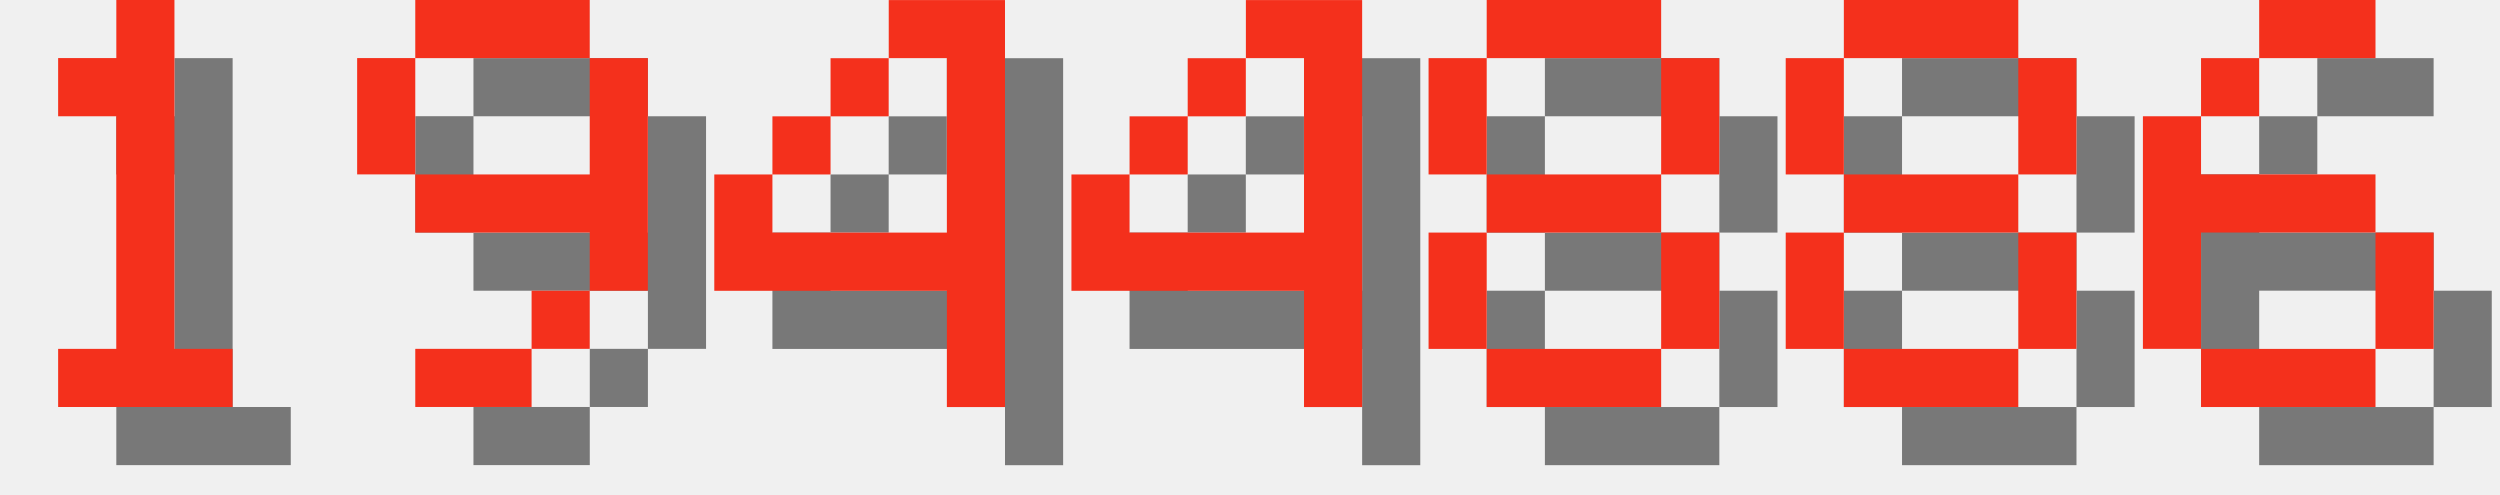
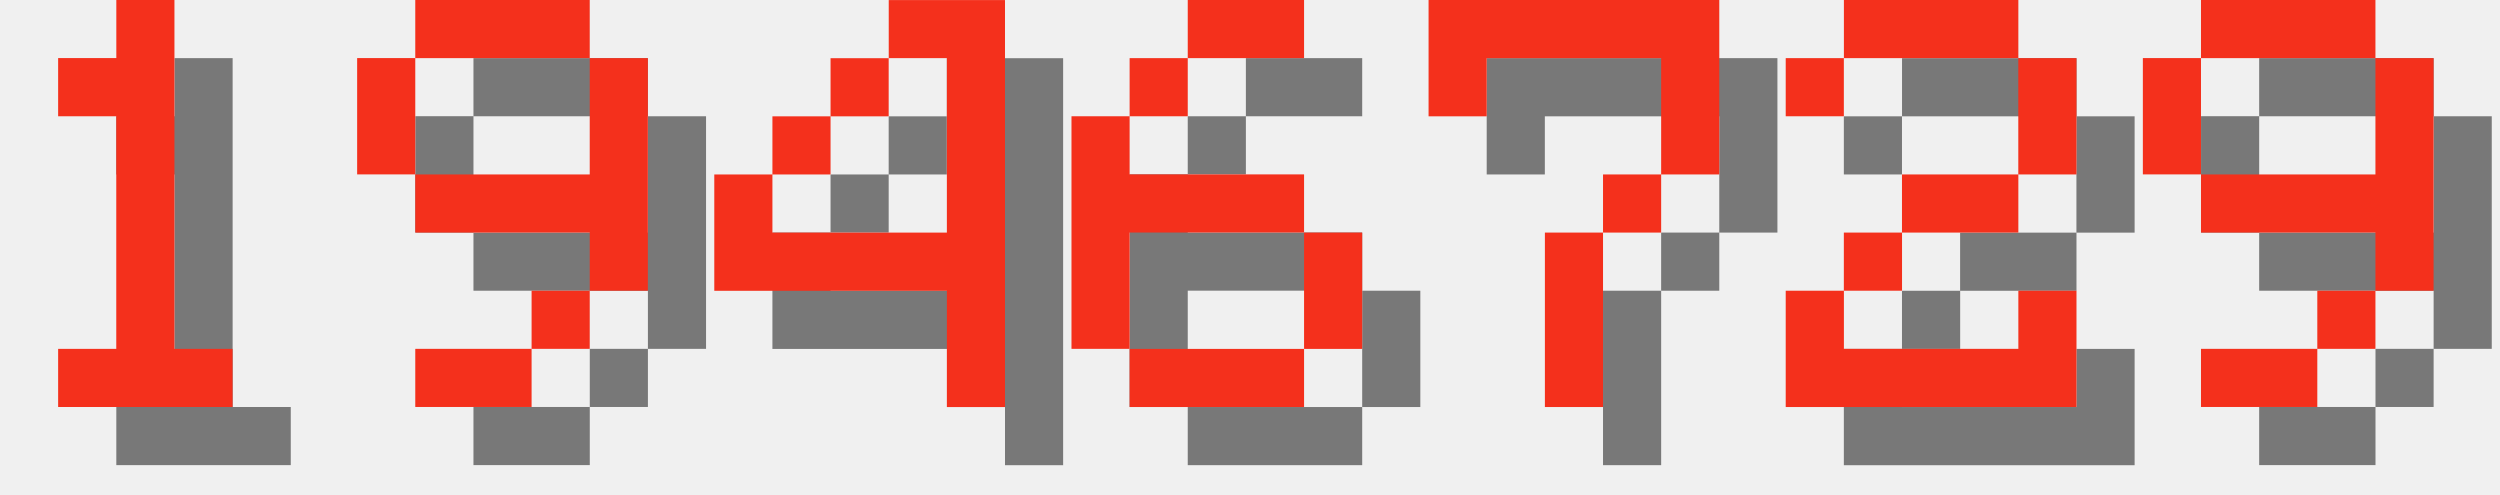
<svg xmlns="http://www.w3.org/2000/svg" version="1.1" width="182.0" height="36">
  <style>
        .text-foreground {
            fill: #F4301C;
        }
        .text-shadow {
            fill: #000000;
            fill-opacity: 0.5;
        }
    </style>
  <g class="digit" id="digit_1" transform="translate(0.0, 0), scale(4)">
    <path id="digit_1_shadow" class="text-shadow" d="m2.117 2.117v1.058h1.058v4.233h-1.058v1.058h3.175v-1.058h-1.058v-6.35h-1.058v1.058h-1.058z" fill-opacity=".5" style="paint-order:stroke fill markers" />
    <path id="digit_1_fg" class="text-foreground" d="m1.058 1.058v1.058h1.058v4.233h-1.058v1.058h3.175v-1.058h-1.058v-6.35h-1.058v1.058h-1.058z" fill="#fff" style="paint-order:stroke fill markers" />
  </g>
  <g class="digit" id="digit_9" transform="translate(26.0, 0), scale(4)">
    <path id="digit_9_shadow" class="text-shadow" d="m2.117 1.058v1.058h3.175v-1.058h-3.175zm3.175 1.058v2.117h-3.175v1.058h3.175v1.058h1.058v-4.233h-1.058zm0 4.233h-1.058v1.058h1.058v-1.058zm-1.058 1.058h-2.117v1.058h2.117v-1.058zm-2.117-3.175v-2.117h-1.058v2.117h1.058z" fill-opacity=".5" style="paint-order:stroke fill markers" />
    <path id="digit_9_fg" class="text-foreground" d="m1.058 0v1.058h3.175v-1.058h-3.175zm3.175 1.058v2.117h-3.175v1.058h3.175v1.058h1.058v-4.233h-1.058zm0 4.233h-1.058v1.058h1.058v-1.058zm-1.058 1.058h-2.117v1.058h2.117v-1.058zm-2.117-3.175v-2.117h-1.058v2.117h1.058z" fill="#fff" style="paint-order:stroke fill markers" />
  </g>
  <g class="digit" id="digit_4" transform="translate(52.0, 0), scale(4)">
    <path id="digit_4_shadow" class="text-shadow" d="m4.233 1.058v1.058h1.058v3.175h-3.175v-1.058h-1.058v2.117h4.233v2.117h1.058v-7.408h-2.117zm-2.117 3.175h1.058v-1.058h-1.058v1.058zm1.058-1.058h1.058v-1.058h-1.058v1.058z" fill-opacity=".5" style="paint-order:stroke fill markers" />
    <path id="digit_4_fg" class="text-foreground" d="m3.175 0v1.058h1.058v3.175h-3.175v-1.058h-1.058v2.117h4.233v2.117h1.058v-7.408h-2.117zm-2.117 3.175h1.058v-1.058h-1.058v1.058zm1.058-1.058h1.058v-1.058h-1.058v1.058z" fill="#fff" style="paint-order:stroke fill markers" />
  </g>
-   <g class="digit" id="digit_4" transform="translate(78.0, 0), scale(4)">
-     <path id="digit_4_shadow" class="text-shadow" d="m4.233 1.058v1.058h1.058v3.175h-3.175v-1.058h-1.058v2.117h4.233v2.117h1.058v-7.408h-2.117zm-2.117 3.175h1.058v-1.058h-1.058v1.058zm1.058-1.058h1.058v-1.058h-1.058v1.058z" fill-opacity=".5" style="paint-order:stroke fill markers" />
-     <path id="digit_4_fg" class="text-foreground" d="m3.175 0v1.058h1.058v3.175h-3.175v-1.058h-1.058v2.117h4.233v2.117h1.058v-7.408h-2.117zm-2.117 3.175h1.058v-1.058h-1.058v1.058zm1.058-1.058h1.058v-1.058h-1.058v1.058z" fill="#fff" style="paint-order:stroke fill markers" />
-   </g>
-   <g class="digit" id="digit_8" transform="translate(104.0, 0), scale(4)">
-     <path id="digit_8_shadow" class="text-shadow" d="m2.117 1.058v1.058h3.175v-1.058h-3.175zm3.175 1.058v2.117h1.058v-2.117h-1.058zm0 2.117h-3.175v1.058h3.175v-1.058zm0 1.058v2.117h1.058v-2.117h-1.058zm0 2.117h-3.175v1.058h3.175v-1.058zm-3.175 0v-2.117h-1.058v2.117h1.058zm0-3.175v-2.117h-1.058v2.117h1.058z" fill-opacity=".5" style="paint-order:stroke fill markers" />
-     <path id="digit_8_fg" class="text-foreground" d="m1.058 0v1.058h3.175v-1.058h-3.175zm3.175 1.058v2.117h1.058v-2.117h-1.058zm0 2.117h-3.175v1.058h3.175v-1.058zm0 1.058v2.117h1.058v-2.117h-1.058zm0 2.117h-3.175v1.058h3.175v-1.058zm-3.175 0v-2.117h-1.058v2.117h1.058zm0-3.175v-2.117h-1.058v2.117h1.058z" fill="#fff" style="paint-order:stroke fill markers" />
-   </g>
-   <g class="digit" id="digit_8" transform="translate(130.0, 0), scale(4)">
-     <path id="digit_8_shadow" class="text-shadow" d="m2.117 1.058v1.058h3.175v-1.058h-3.175zm3.175 1.058v2.117h1.058v-2.117h-1.058zm0 2.117h-3.175v1.058h3.175v-1.058zm0 1.058v2.117h1.058v-2.117h-1.058zm0 2.117h-3.175v1.058h3.175v-1.058zm-3.175 0v-2.117h-1.058v2.117h1.058zm0-3.175v-2.117h-1.058v2.117h1.058z" fill-opacity=".5" style="paint-order:stroke fill markers" />
-     <path id="digit_8_fg" class="text-foreground" d="m1.058 0v1.058h3.175v-1.058h-3.175zm3.175 1.058v2.117h1.058v-2.117h-1.058zm0 2.117h-3.175v1.058h3.175v-1.058zm0 1.058v2.117h1.058v-2.117h-1.058zm0 2.117h-3.175v1.058h3.175v-1.058zm-3.175 0v-2.117h-1.058v2.117h1.058zm0-3.175v-2.117h-1.058v2.117h1.058z" fill="#fff" style="paint-order:stroke fill markers" />
-   </g>
-   <g class="digit" id="digit_6" transform="translate(156.0, 0), scale(4)">
+   <g class="digit" id="digit_6" transform="translate(78.0, 0), scale(4)">
    <path id="digit_6_shadow" class="text-shadow" d="m3.175 1.058v1.058h2.117v-1.058h-2.117zm0 1.058h-1.058v1.058h1.058v-1.058zm-1.058 1.058h-1.058v4.233h1.058v-2.117h3.175v-1.058h-3.175v-1.058zm3.175 2.117v2.117h1.058v-2.117h-1.058zm0 2.117h-3.175v1.058h3.175v-1.058z" fill-opacity=".5" style="paint-order:stroke fill markers" />
    <path id="digit_6_fg" class="text-foreground" d="m2.117 0v1.058h2.117v-1.058h-2.117zm0 1.058h-1.058v1.058h1.058v-1.058zm-1.058 1.058h-1.058v4.233h1.058v-2.117h3.175v-1.058h-3.175v-1.058zm3.175 2.117v2.117h1.058v-2.117h-1.058zm0 2.117h-3.175v1.058h3.175v-1.058z" fill="#fff" style="paint-order:stroke fill markers" />
  </g>
+   <g class="digit" id="digit_7" transform="translate(104.0, 0), scale(4)">
+     <path id="digit_7_shadow" class="text-shadow" d="m1.058 1.058 2e-6 2.117h1.058v-1.058h3.175v1.058l2e-7 1.058h-1.058v1.058h-1.058l4e-7 3.175 1.058 1e-7v-3.175h1.058v-1.058h1.058l5e-7 -1.058v-2.117z" fill-opacity=".5" style="paint-order:stroke fill markers" />
+     <path id="digit_7_fg" class="text-foreground" d="m0 0 2e-6 2.117h1.058v-1.058h3.175v1.058l2e-7 1.058h-1.058v1.058h-1.058l4e-7 3.175 1.058 1e-7v-3.175h1.058v-1.058h1.058l5e-7 -1.058v-2.117z" fill="#fff" style="paint-order:stroke fill markers" />
+   </g>
+   <g class="digit" id="digit_2" transform="translate(130.0, 0), scale(4)">
+     <path id="digit_2_shadow" class="text-shadow" d="m1.058 2.117v1.058h1.058v-1.058h3.175v2.117h-2.117v1.058h-1.058v1.058h-1.058v2.117h5.292v-2.117h-1.058v1.058h-3.175v-1.058h1.058v-1.058h2.117v-1.058h1.058v-2.117h-1.058v-1.058h-3.175v1.058h-1.058z" fill-opacity=".5" style="paint-order:stroke fill markers" />
+     <path id="digit_2_fg" class="text-foreground" d="m0 1.058v1.058h1.058v-1.058h3.175v2.117h-2.117v1.058h-1.058v1.058h-1.058v2.117h5.292v-2.117h-1.058v1.058h-3.175v-1.058h1.058v-1.058h2.117v-1.058h1.058v-2.117h-1.058v-1.058h-3.175v1.058h-1.058z" fill="#fff" style="paint-order:stroke fill markers" />
+   </g>
+   <g class="digit" id="digit_9" transform="translate(156.0, 0), scale(4)">
+     <path id="digit_9_shadow" class="text-shadow" d="m2.117 1.058v1.058h3.175v-1.058h-3.175zm3.175 1.058v2.117h-3.175v1.058h3.175v1.058h1.058v-4.233h-1.058zm0 4.233h-1.058v1.058h1.058v-1.058zm-1.058 1.058h-2.117v1.058h2.117v-1.058zm-2.117-3.175v-2.117h-1.058v2.117h1.058z" fill-opacity=".5" style="paint-order:stroke fill markers" />
+     <path id="digit_9_fg" class="text-foreground" d="m1.058 0v1.058h3.175v-1.058h-3.175zm3.175 1.058v2.117h-3.175v1.058h3.175v1.058h1.058v-4.233h-1.058zm0 4.233h-1.058v1.058h1.058v-1.058zm-1.058 1.058h-2.117v1.058h2.117v-1.058zm-2.117-3.175v-2.117h-1.058v2.117h1.058z" fill="#fff" style="paint-order:stroke fill markers" />
+   </g>
</svg>
